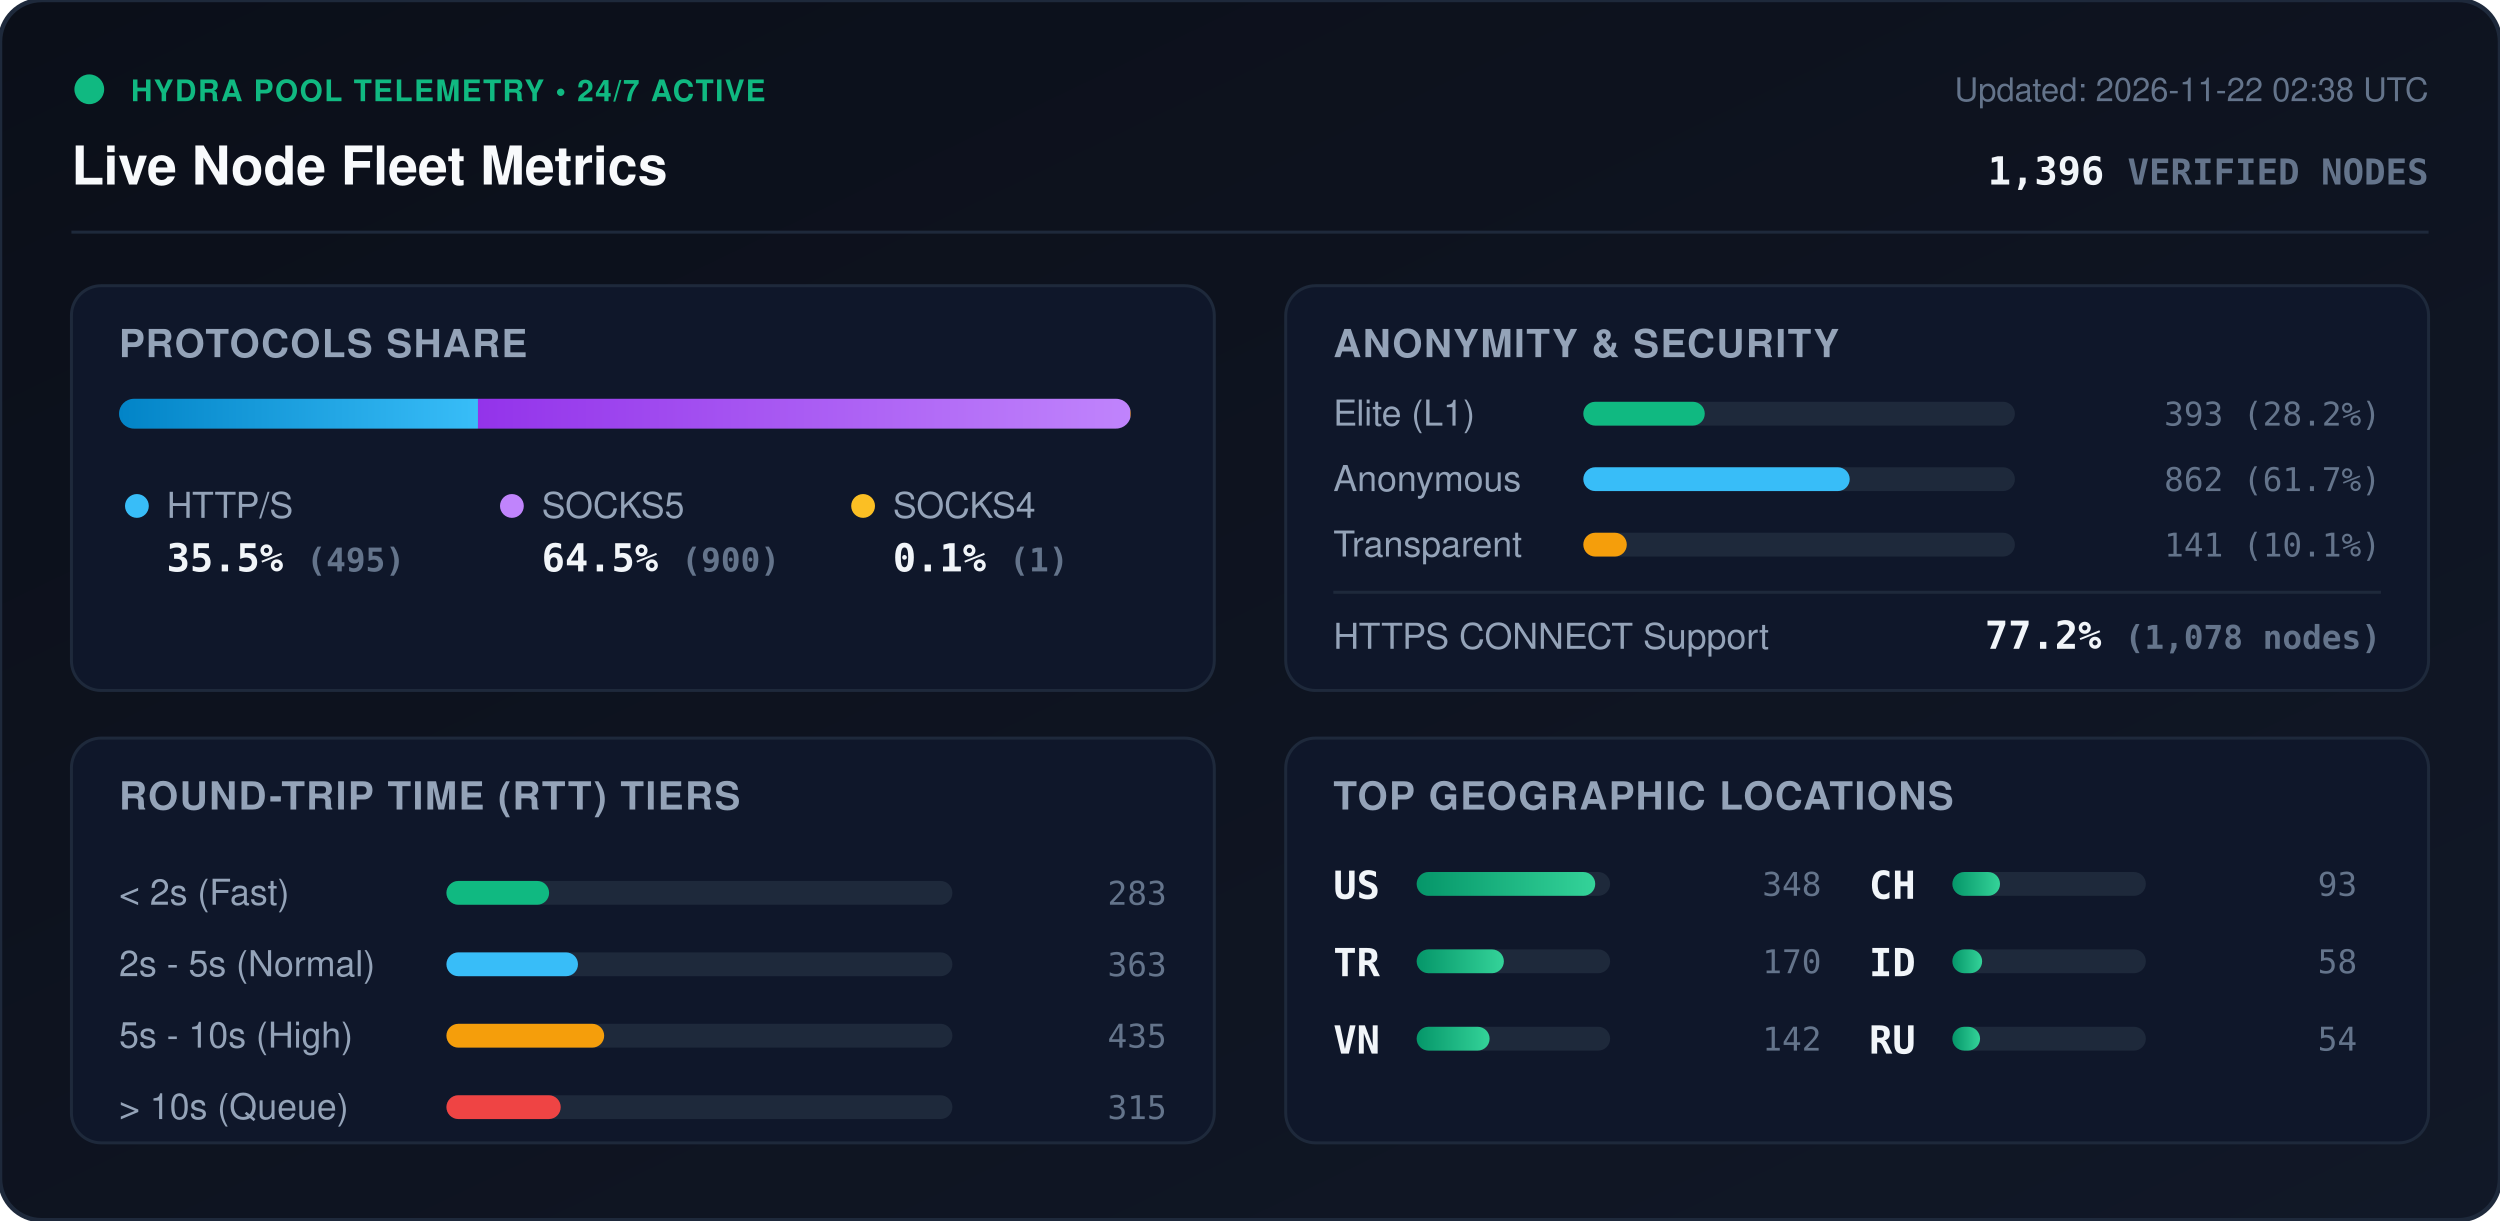
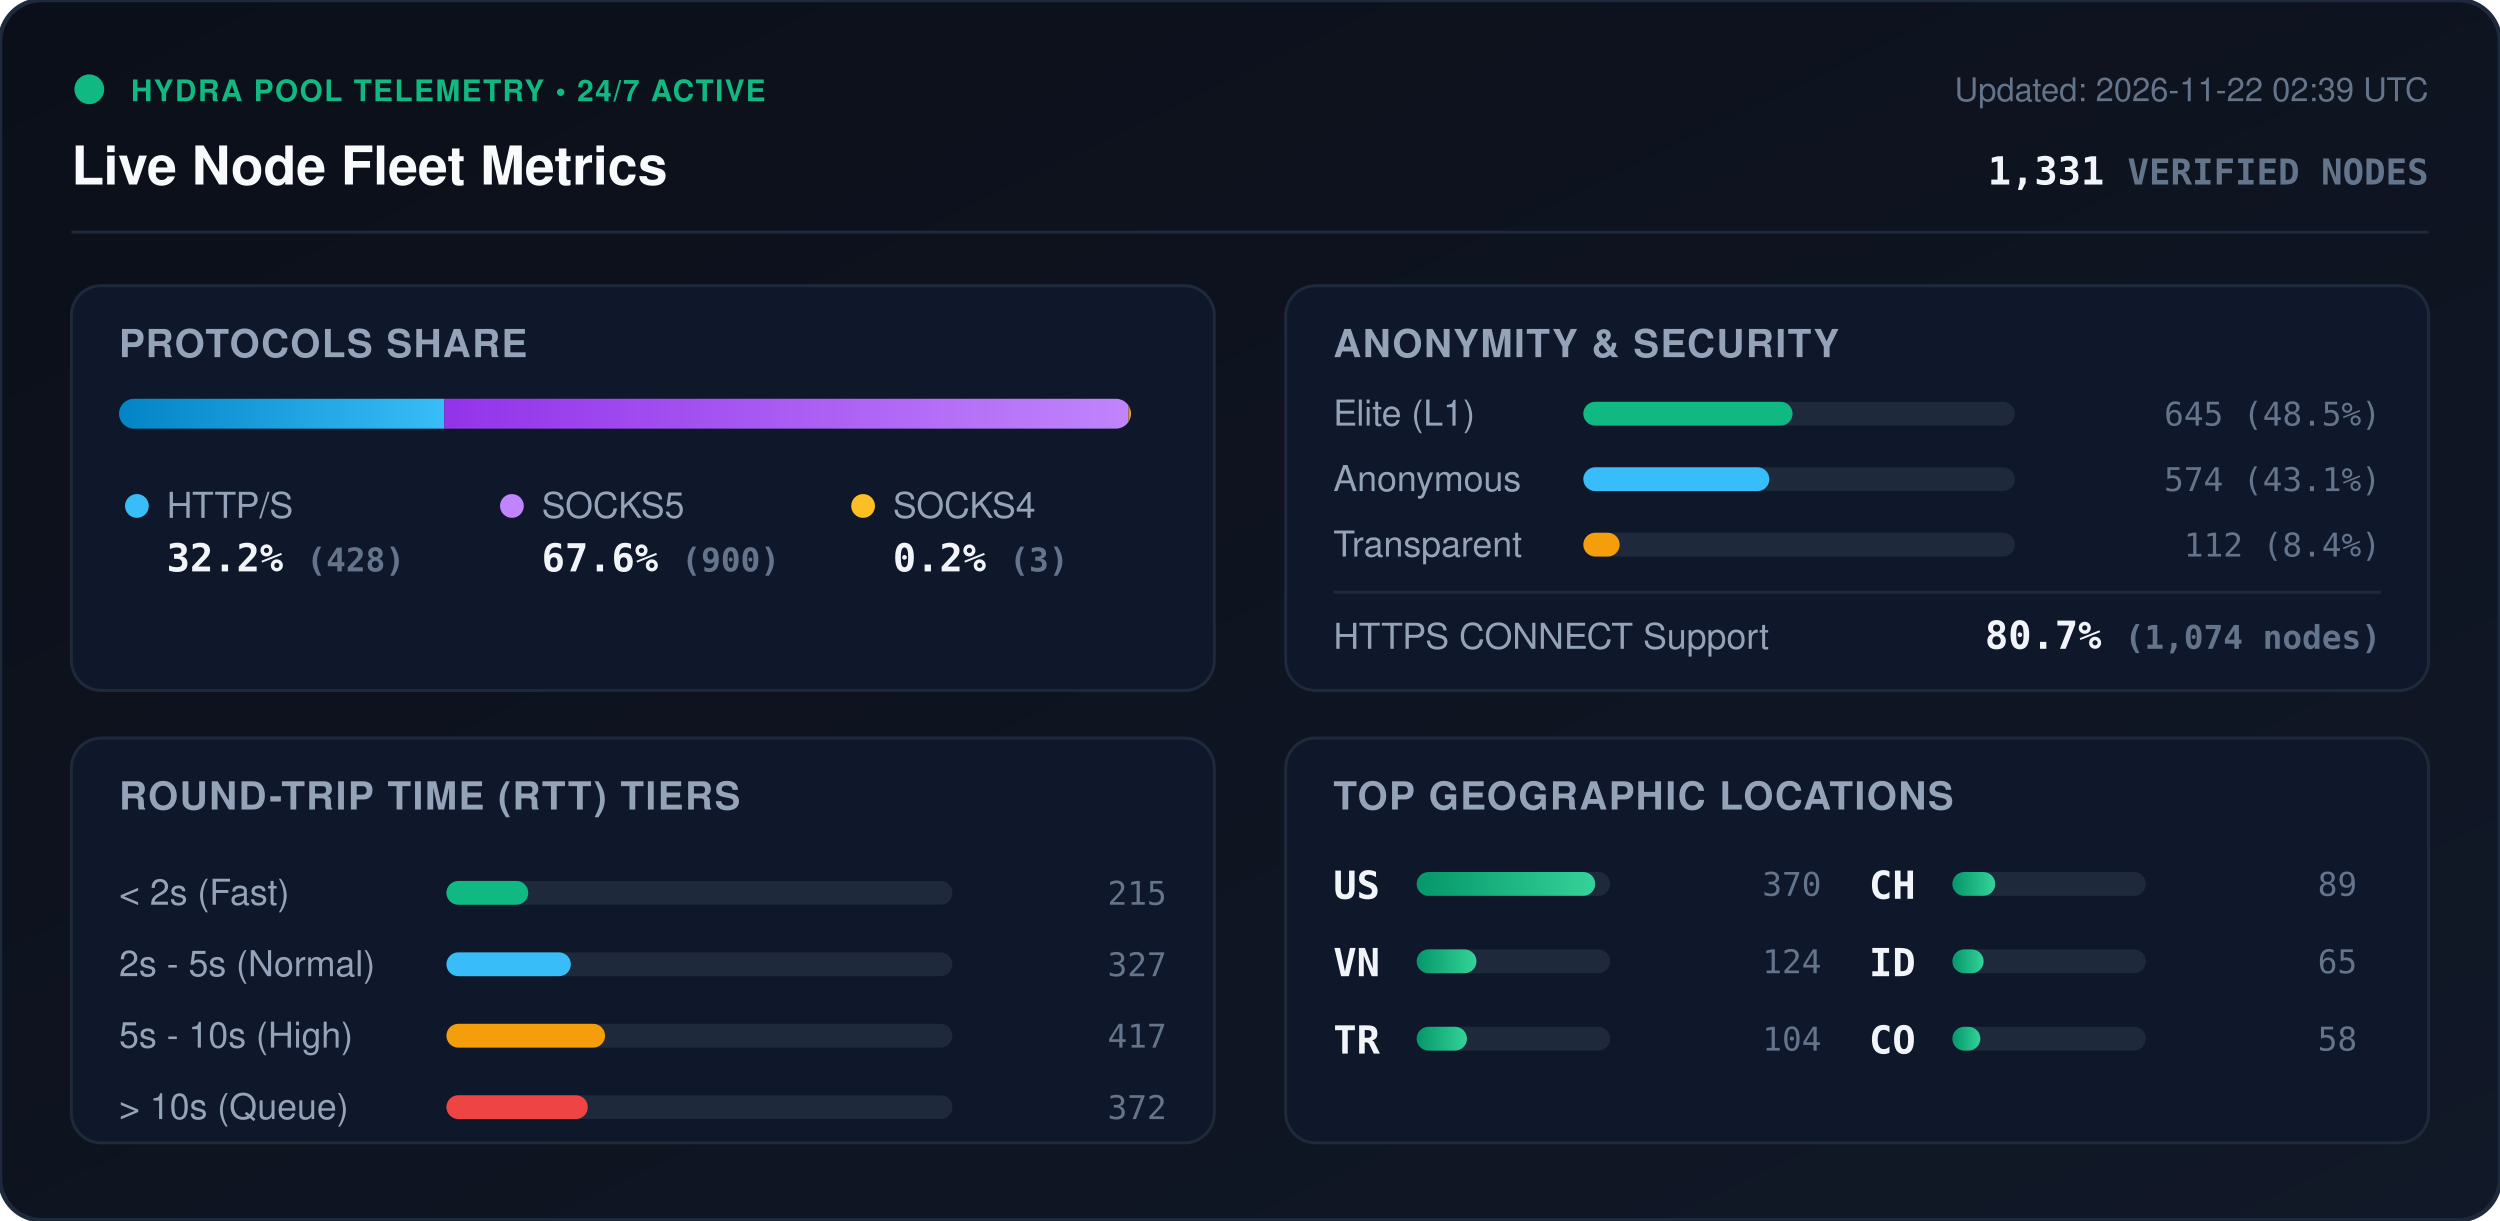
<svg xmlns="http://www.w3.org/2000/svg" viewBox="0 0 840 410" width="840" height="410" style="max-width: 100%; height: auto;">
  <defs>
    <linearGradient id="bg" x1="0%" y1="0%" x2="100%" y2="100%">
      <stop offset="0%" stop-color="#0b0f19" />
      <stop offset="100%" stop-color="#111827" />
    </linearGradient>
    <linearGradient id="bar-http" x1="0%" y1="0%" x2="100%" y2="0%">
      <stop offset="0%" stop-color="#0284c7" />
      <stop offset="100%" stop-color="#38bdf8" />
    </linearGradient>
    <linearGradient id="bar-socks5" x1="0%" y1="0%" x2="100%" y2="0%">
      <stop offset="0%" stop-color="#9333ea" />
      <stop offset="100%" stop-color="#c084fc" />
    </linearGradient>
    <linearGradient id="bar-socks4" x1="0%" y1="0%" x2="100%" y2="0%">
      <stop offset="0%" stop-color="#d97706" />
      <stop offset="100%" stop-color="#fbbf24" />
    </linearGradient>
    <linearGradient id="bar-green" x1="0%" y1="0%" x2="100%" y2="0%">
      <stop offset="0%" stop-color="#059669" />
      <stop offset="100%" stop-color="#34d399" />
    </linearGradient>
    <clipPath id="prog-track-clip">
      <rect width="340.0" height="10" rx="5" />
    </clipPath>
    <style>
      .title { font: 700 18px -apple-system, BlinkMacSystemFont, 'Segoe UI', Helvetica, Arial, sans-serif; fill: #f8fafc; }
      .sub { font: 500 11px -apple-system, BlinkMacSystemFont, 'Segoe UI', Helvetica, Arial, sans-serif; fill: #64748b; }
      .section-hdr { font: 600 13px -apple-system, BlinkMacSystemFont, 'Segoe UI', Helvetica, Arial, sans-serif; fill: #94a3b8; letter-spacing: 0.5px; }
      .metric-val { font: 700 13px -apple-system, BlinkMacSystemFont, 'Segoe UI', Helvetica, Arial, sans-serif; fill: #f1f5f9; }
      .metric-lbl { font: 500 12px -apple-system, BlinkMacSystemFont, 'Segoe UI', Helvetica, Arial, sans-serif; fill: #94a3b8; }
      .badge-txt { font: 700 10px -apple-system, BlinkMacSystemFont, 'Segoe UI', Helvetica, Arial, sans-serif; fill: #10b981; letter-spacing: 0.5px; }
      .mono { font-family: ui-monospace, SFMono-Regular, Menlo, Monaco, Consolas, monospace; }
      .pulse { animation: beacon 2s infinite ease-in-out; }
      @keyframes beacon { 0%, 100% { opacity: 1; } 50% { opacity: 0.35; } }
    </style>
  </defs>
  <rect width="840" height="410" rx="14" fill="url(#bg)" stroke="#1e293b" stroke-width="1.5" />
  <g transform="translate(24, 24)">
    <circle cx="6" cy="6" r="5" fill="#10b981" class="pulse" />
    <text x="20" y="10" class="badge-txt">HYDRA POOL TELEMETRY • 24/7 ACTIVE</text>
    <text x="0" y="38" class="title">Live Node Fleet Metrics</text>
-     <text x="792" y="10" text-anchor="end" class="sub">Updated: 2026-11-22 02:38 UTC</text>
-     <text x="792" y="38" text-anchor="end" class="metric-val mono" fill="#38bdf8">1,396 <tspan font-size="12" fill="#64748b">VERIFIED NODES</tspan>
+     <text x="792" y="10" text-anchor="end" class="sub">Updated: 2026-11-22 02:39 UTC</text>
+     <text x="792" y="38" text-anchor="end" class="metric-val mono" fill="#38bdf8">1,331 <tspan font-size="12" fill="#64748b">VERIFIED NODES</tspan>
    </text>
  </g>
  <line x1="24" y1="78" x2="816" y2="78" stroke="#1e293b" stroke-width="1" />
  <g transform="translate(24, 96)">
    <rect width="384" height="136" rx="10" fill="#0f172a" stroke="#1e293b" />
    <text x="16" y="24" class="section-hdr">PROTOCOLS SHARE</text>
    <g transform="translate(16, 38)">
      <rect width="340.0" height="10" rx="5" fill="#1e293b" />
      <g clip-path="url(#prog-track-clip)">
-         <rect x="0" width="120.6" height="10" fill="url(#bar-http)" />
-         <rect x="120.6" width="219.2" height="10" fill="url(#bar-socks5)" />
-         <rect x="339.8" width="0.2" height="10" fill="url(#bar-socks4)" />
+         <rect x="0" width="109.3" height="10" fill="url(#bar-http)" />
+         <rect x="109.3" width="229.9" height="10" fill="url(#bar-socks5)" />
+         <rect x="339.2" width="0.8" height="10" fill="url(#bar-socks4)" />
      </g>
    </g>
    <g transform="translate(16, 68)">
      <circle cx="6" cy="6" r="4" fill="#38bdf8" />
      <text x="16" y="10" class="metric-lbl">HTTP/S</text>
-       <text x="16" y="28" class="metric-val mono">35.5% <tspan font-size="11" fill="#64748b">(495)</tspan>
+       <text x="16" y="28" class="metric-val mono">32.2% <tspan font-size="11" fill="#64748b">(428)</tspan>
      </text>
      <circle cx="132" cy="6" r="4" fill="#c084fc" />
      <text x="142" y="10" class="metric-lbl">SOCKS5</text>
-       <text x="142" y="28" class="metric-val mono">64.5% <tspan font-size="11" fill="#64748b">(900)</tspan>
+       <text x="142" y="28" class="metric-val mono">67.6% <tspan font-size="11" fill="#64748b">(900)</tspan>
      </text>
      <circle cx="250" cy="6" r="4" fill="#fbbf24" />
      <text x="260" y="10" class="metric-lbl">SOCKS4</text>
-       <text x="260" y="28" class="metric-val mono">0.1% <tspan font-size="11" fill="#64748b">(1)</tspan>
+       <text x="260" y="28" class="metric-val mono">0.2% <tspan font-size="11" fill="#64748b">(3)</tspan>
      </text>
    </g>
  </g>
  <g transform="translate(432, 96)">
    <rect width="384" height="136" rx="10" fill="#0f172a" stroke="#1e293b" />
    <text x="16" y="24" class="section-hdr">ANONYMITY &amp; SECURITY</text>
    <text x="16" y="47" class="metric-lbl">Elite (L1)</text>
    <rect x="100" y="39" width="145.0" height="8" rx="4" fill="#1e293b" />
-     <rect x="100" y="39" width="40.8" height="8" rx="4" fill="#10b981" />
-     <text x="368" y="47" text-anchor="end" class="mono sub" fill="#e2e8f0">393 (28.2%)</text>
+     <rect x="100" y="39" width="70.3" height="8" rx="4" fill="#10b981" />
+     <text x="368" y="47" text-anchor="end" class="mono sub" fill="#e2e8f0">645 (48.5%)</text>
    <text x="16" y="69" class="metric-lbl">Anonymous</text>
    <rect x="100" y="61" width="145.0" height="8" rx="4" fill="#1e293b" />
-     <rect x="100" y="61" width="89.5" height="8" rx="4" fill="#38bdf8" />
-     <text x="368" y="69" text-anchor="end" class="mono sub" fill="#e2e8f0">862 (61.7%)</text>
+     <rect x="100" y="61" width="62.5" height="8" rx="4" fill="#38bdf8" />
+     <text x="368" y="69" text-anchor="end" class="mono sub" fill="#e2e8f0">574 (43.1%)</text>
    <text x="16" y="91" class="metric-lbl">Transparent</text>
    <rect x="100" y="83" width="145.0" height="8" rx="4" fill="#1e293b" />
-     <rect x="100" y="83" width="14.6" height="8" rx="4" fill="#f59e0b" />
-     <text x="368" y="91" text-anchor="end" class="mono sub" fill="#e2e8f0">141 (10.1%)</text>
+     <rect x="100" y="83" width="12.2" height="8" rx="4" fill="#f59e0b" />
+     <text x="368" y="91" text-anchor="end" class="mono sub" fill="#e2e8f0">112 (8.4%)</text>
    <line x1="16" y1="103" x2="368" y2="103" stroke="#1e293b" stroke-width="1" />
    <text x="16" y="122" class="metric-lbl">HTTPS CONNECT Support</text>
-     <text x="368" y="122" text-anchor="end" class="metric-val mono" fill="#34d399">77.2% <tspan font-size="11" fill="#64748b">(1,078 nodes)</tspan>
+     <text x="368" y="122" text-anchor="end" class="metric-val mono" fill="#34d399">80.7% <tspan font-size="11" fill="#64748b">(1,074 nodes)</tspan>
    </text>
  </g>
  <g transform="translate(24, 248)">
    <rect width="384" height="136" rx="10" fill="#0f172a" stroke="#1e293b" />
    <text x="16" y="24" class="section-hdr">ROUND-TRIP TIME (RTT) TIERS</text>
    <g transform="translate(16, 42)">
      <text x="0" y="14" class="metric-lbl">&lt; 2s (Fast)</text>
      <rect x="110" y="6" width="170" height="8" rx="4" fill="#1e293b" />
-       <rect x="110" y="6" width="34.5" height="8" rx="4" fill="#10b981" />
-       <text x="352" y="14" text-anchor="end" class="mono sub">283</text>
+       <rect x="110" y="6" width="27.5" height="8" rx="4" fill="#10b981" />
+       <text x="352" y="14" text-anchor="end" class="mono sub">215</text>
      <text x="0" y="38" class="metric-lbl">2s - 5s (Normal)</text>
      <rect x="110" y="30" width="170" height="8" rx="4" fill="#1e293b" />
-       <rect x="110" y="30" width="44.2" height="8" rx="4" fill="#38bdf8" />
-       <text x="352" y="38" text-anchor="end" class="mono sub">363</text>
+       <rect x="110" y="30" width="41.8" height="8" rx="4" fill="#38bdf8" />
+       <text x="352" y="38" text-anchor="end" class="mono sub">327</text>
      <text x="0" y="62" class="metric-lbl">5s - 10s (High)</text>
      <rect x="110" y="54" width="170" height="8" rx="4" fill="#1e293b" />
-       <rect x="110" y="54" width="53.0" height="8" rx="4" fill="#f59e0b" />
-       <text x="352" y="62" text-anchor="end" class="mono sub">435</text>
+       <rect x="110" y="54" width="53.3" height="8" rx="4" fill="#f59e0b" />
+       <text x="352" y="62" text-anchor="end" class="mono sub">417</text>
      <text x="0" y="86" class="metric-lbl">&gt; 10s (Queue)</text>
      <rect x="110" y="78" width="170" height="8" rx="4" fill="#1e293b" />
-       <rect x="110" y="78" width="38.4" height="8" rx="4" fill="#ef4444" />
-       <text x="352" y="86" text-anchor="end" class="mono sub">315</text>
+       <rect x="110" y="78" width="47.5" height="8" rx="4" fill="#ef4444" />
+       <text x="352" y="86" text-anchor="end" class="mono sub">372</text>
    </g>
  </g>
  <g transform="translate(432, 248)">
    <rect width="384" height="136" rx="10" fill="#0f172a" stroke="#1e293b" />
    <text x="16" y="24" class="section-hdr">TOP GEOGRAPHIC LOCATIONS</text>
    <g transform="translate(16, 42)">
      <g transform="translate(0, 0)">
        <text x="0" y="12" class="mono metric-val" font-size="12">US</text>
        <rect x="28" y="3" width="65" height="8" rx="4" fill="#1e293b" />
        <rect x="28" y="3" width="60.0" height="8" rx="4" fill="url(#bar-green)" />
-         <text x="164" y="11" text-anchor="end" class="mono sub">348</text>
+         <text x="164" y="11" text-anchor="end" class="mono sub">370</text>
      </g>
      <g transform="translate(0, 26)">
+         <text x="0" y="12" class="mono metric-val" font-size="12">VN</text>
+         <rect x="28" y="3" width="65" height="8" rx="4" fill="#1e293b" />
+         <rect x="28" y="3" width="20.1" height="8" rx="4" fill="url(#bar-green)" />
+         <text x="164" y="11" text-anchor="end" class="mono sub">124</text>
+       </g>
+       <g transform="translate(0, 52)">
        <text x="0" y="12" class="mono metric-val" font-size="12">TR</text>
        <rect x="28" y="3" width="65" height="8" rx="4" fill="#1e293b" />
-         <rect x="28" y="3" width="29.3" height="8" rx="4" fill="url(#bar-green)" />
-         <text x="164" y="11" text-anchor="end" class="mono sub">170</text>
-       </g>
-       <g transform="translate(0, 52)">
-         <text x="0" y="12" class="mono metric-val" font-size="12">VN</text>
-         <rect x="28" y="3" width="65" height="8" rx="4" fill="#1e293b" />
-         <rect x="28" y="3" width="24.5" height="8" rx="4" fill="url(#bar-green)" />
-         <text x="164" y="11" text-anchor="end" class="mono sub">142</text>
+         <rect x="28" y="3" width="16.9" height="8" rx="4" fill="url(#bar-green)" />
+         <text x="164" y="11" text-anchor="end" class="mono sub">104</text>
      </g>
      <g transform="translate(180, 0)">
        <text x="0" y="12" class="mono metric-val" font-size="12">CH</text>
        <rect x="28" y="3" width="65" height="8" rx="4" fill="#1e293b" />
-         <rect x="28" y="3" width="16.0" height="8" rx="4" fill="url(#bar-green)" />
-         <text x="164" y="11" text-anchor="end" class="mono sub">93</text>
+         <rect x="28" y="3" width="14.4" height="8" rx="4" fill="url(#bar-green)" />
+         <text x="164" y="11" text-anchor="end" class="mono sub">89</text>
      </g>
      <g transform="translate(180, 26)">
        <text x="0" y="12" class="mono metric-val" font-size="12">ID</text>
        <rect x="28" y="3" width="65" height="8" rx="4" fill="#1e293b" />
-         <rect x="28" y="3" width="10.0" height="8" rx="4" fill="url(#bar-green)" />
-         <text x="164" y="11" text-anchor="end" class="mono sub">58</text>
+         <rect x="28" y="3" width="10.5" height="8" rx="4" fill="url(#bar-green)" />
+         <text x="164" y="11" text-anchor="end" class="mono sub">65</text>
      </g>
      <g transform="translate(180, 52)">
-         <text x="0" y="12" class="mono metric-val" font-size="12">RU</text>
+         <text x="0" y="12" class="mono metric-val" font-size="12">CO</text>
        <rect x="28" y="3" width="65" height="8" rx="4" fill="#1e293b" />
-         <rect x="28" y="3" width="9.3" height="8" rx="4" fill="url(#bar-green)" />
-         <text x="164" y="11" text-anchor="end" class="mono sub">54</text>
+         <rect x="28" y="3" width="9.4" height="8" rx="4" fill="url(#bar-green)" />
+         <text x="164" y="11" text-anchor="end" class="mono sub">58</text>
      </g>
    </g>
  </g>
</svg>
